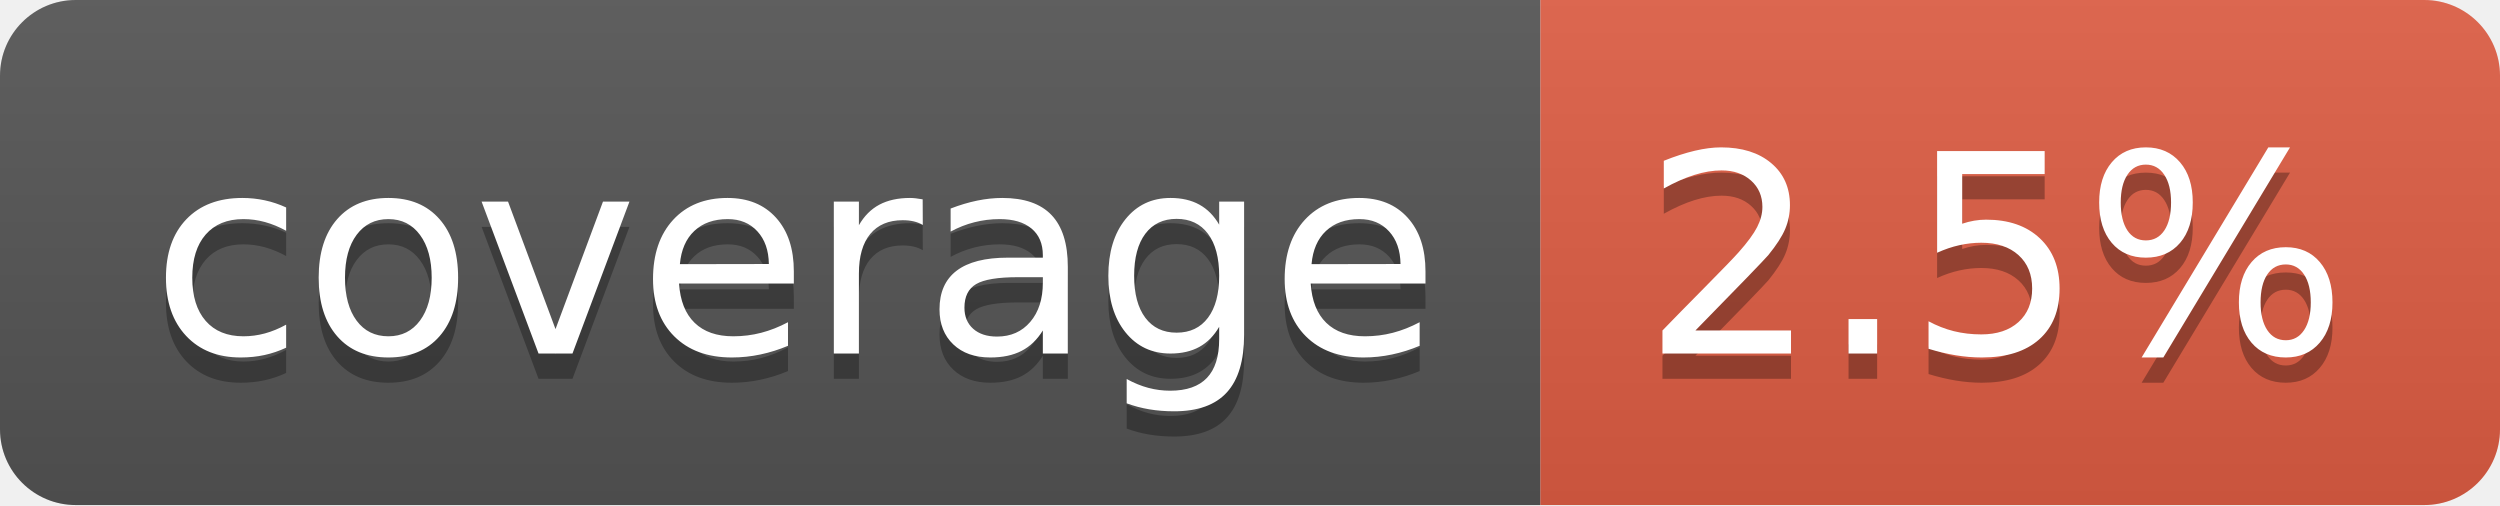
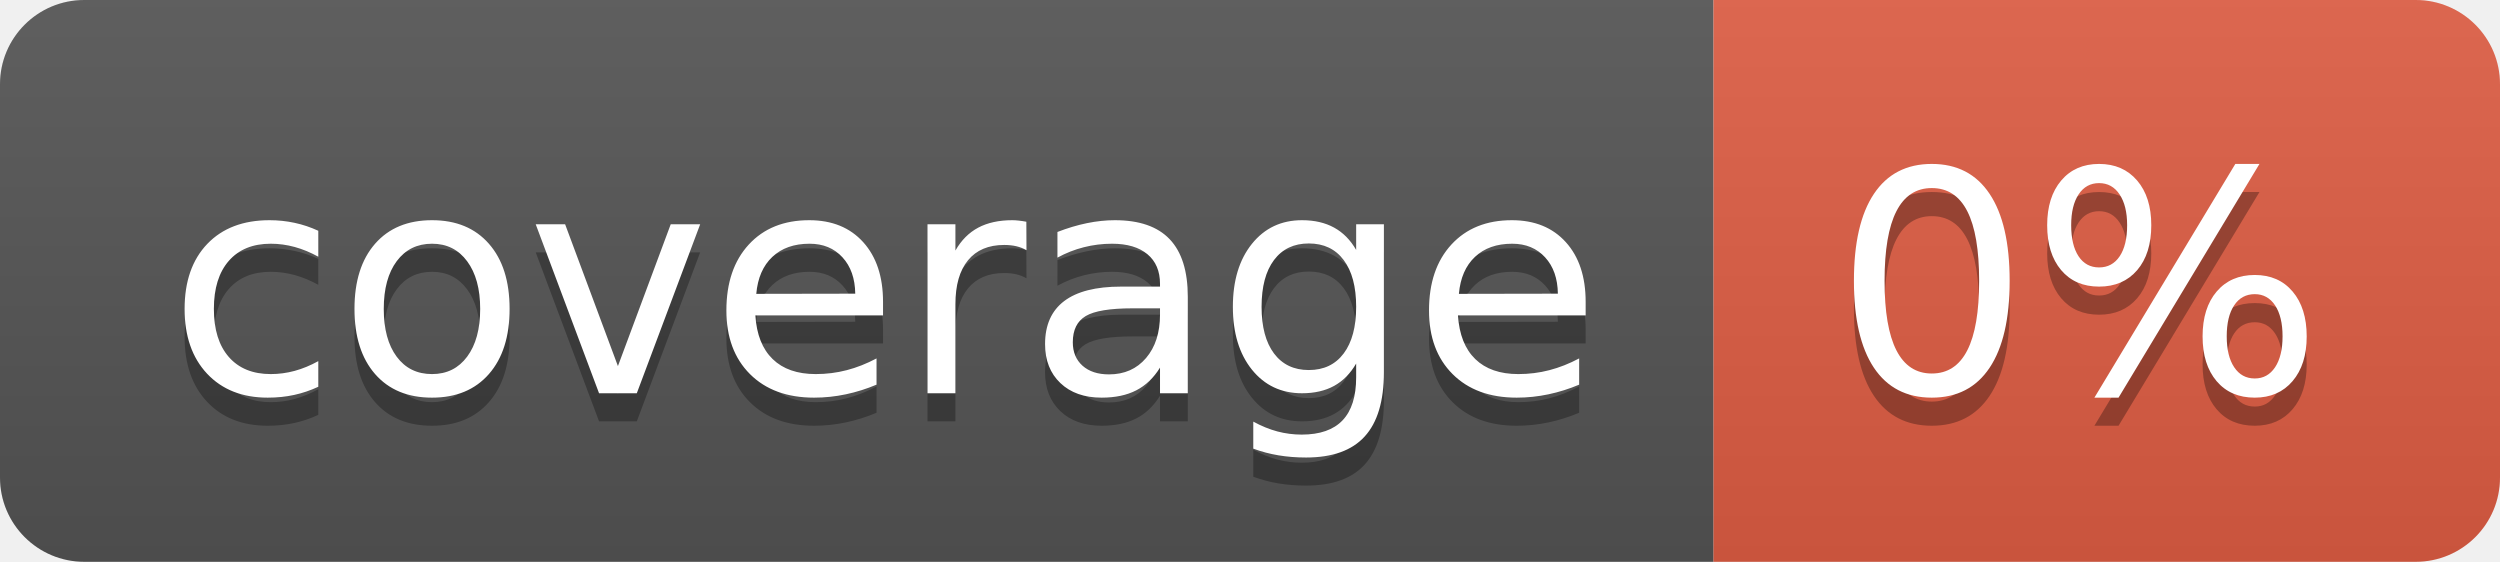
- <svg xmlns="http://www.w3.org/2000/svg" width="99" height="20" role="img" aria-label="coverage: 2.5%">
+ <svg xmlns="http://www.w3.org/2000/svg" width="89" height="20" role="img" aria-label="coverage: 0%">
  <linearGradient id="s" x2="0" y2="100%">
    <stop offset="0" stop-color="#bbb" stop-opacity=".1" />
    <stop offset="1" stop-opacity=".1" />
  </linearGradient>
  <clipPath id="r">
-     <rect width="99" height="20" rx="3" fill="#fff" />
+     <rect width="89" height="20" rx="3" fill="#fff" />
  </clipPath>
  <g clip-path="url(#r)">
    <rect width="61" height="20" fill="#555" />
-     <rect x="61" width="38" height="20" fill="#e05d44" />
-     <rect width="99" height="20" fill="url(#s)" />
+     <rect x="61" width="28" height="20" fill="#e05d44" />
+     <rect width="89" height="20" fill="url(#s)" />
  </g>
  <g fill="#fff" text-anchor="middle" font-family="Verdana,Geneva,DejaVu Sans,sans-serif" text-rendering="geometricPrecision" font-size="110">
    <text aria-hidden="true" x="315" y="150" fill="#010101" fill-opacity=".3" transform="scale(.1)" textLength="510">coverage</text>
    <text x="315" y="140" transform="scale(.1)" fill="#fff" textLength="510">coverage</text>
-     <text aria-hidden="true" x="790" y="150" fill="#010101" fill-opacity=".3" transform="scale(.1)" textLength="280">2.5%</text>
-     <text x="790" y="140" transform="scale(.1)" fill="#fff" textLength="280">2.5%</text>
+     <text aria-hidden="true" x="740" y="150" fill="#010101" fill-opacity=".3" transform="scale(.1)" textLength="175">0%</text>
+     <text x="740" y="140" transform="scale(.1)" fill="#fff" textLength="175">0%</text>
  </g>
</svg>
